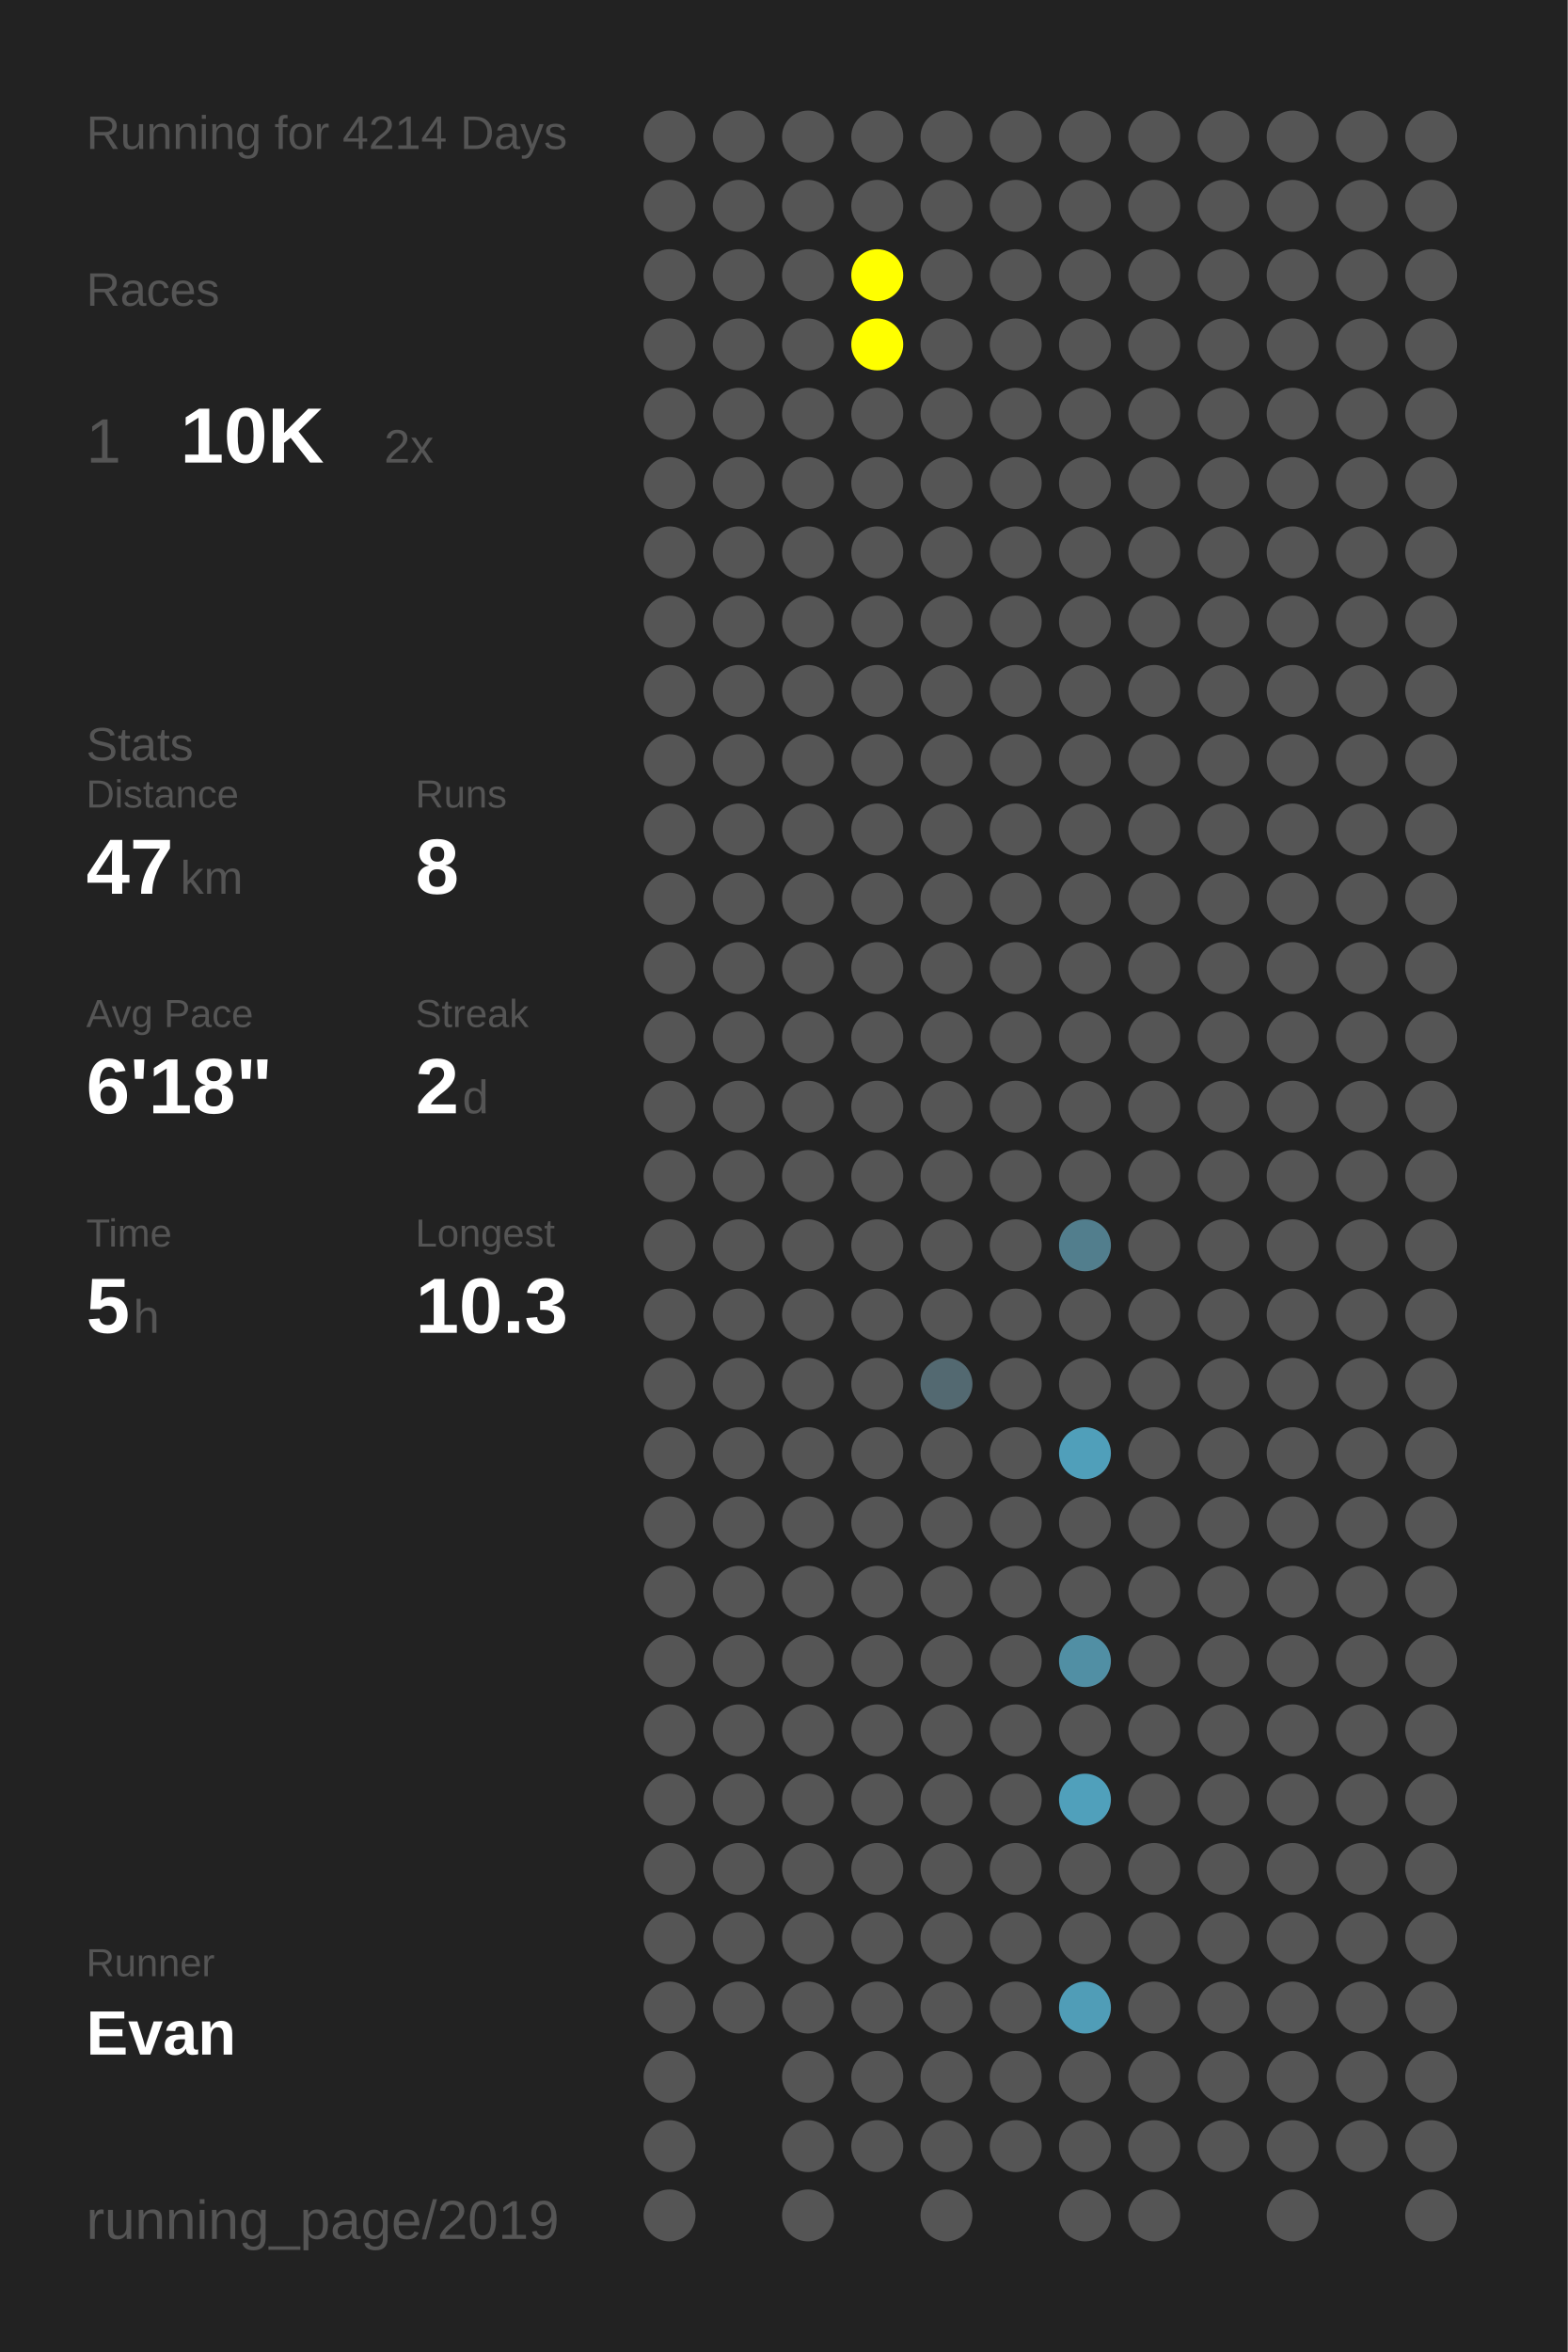
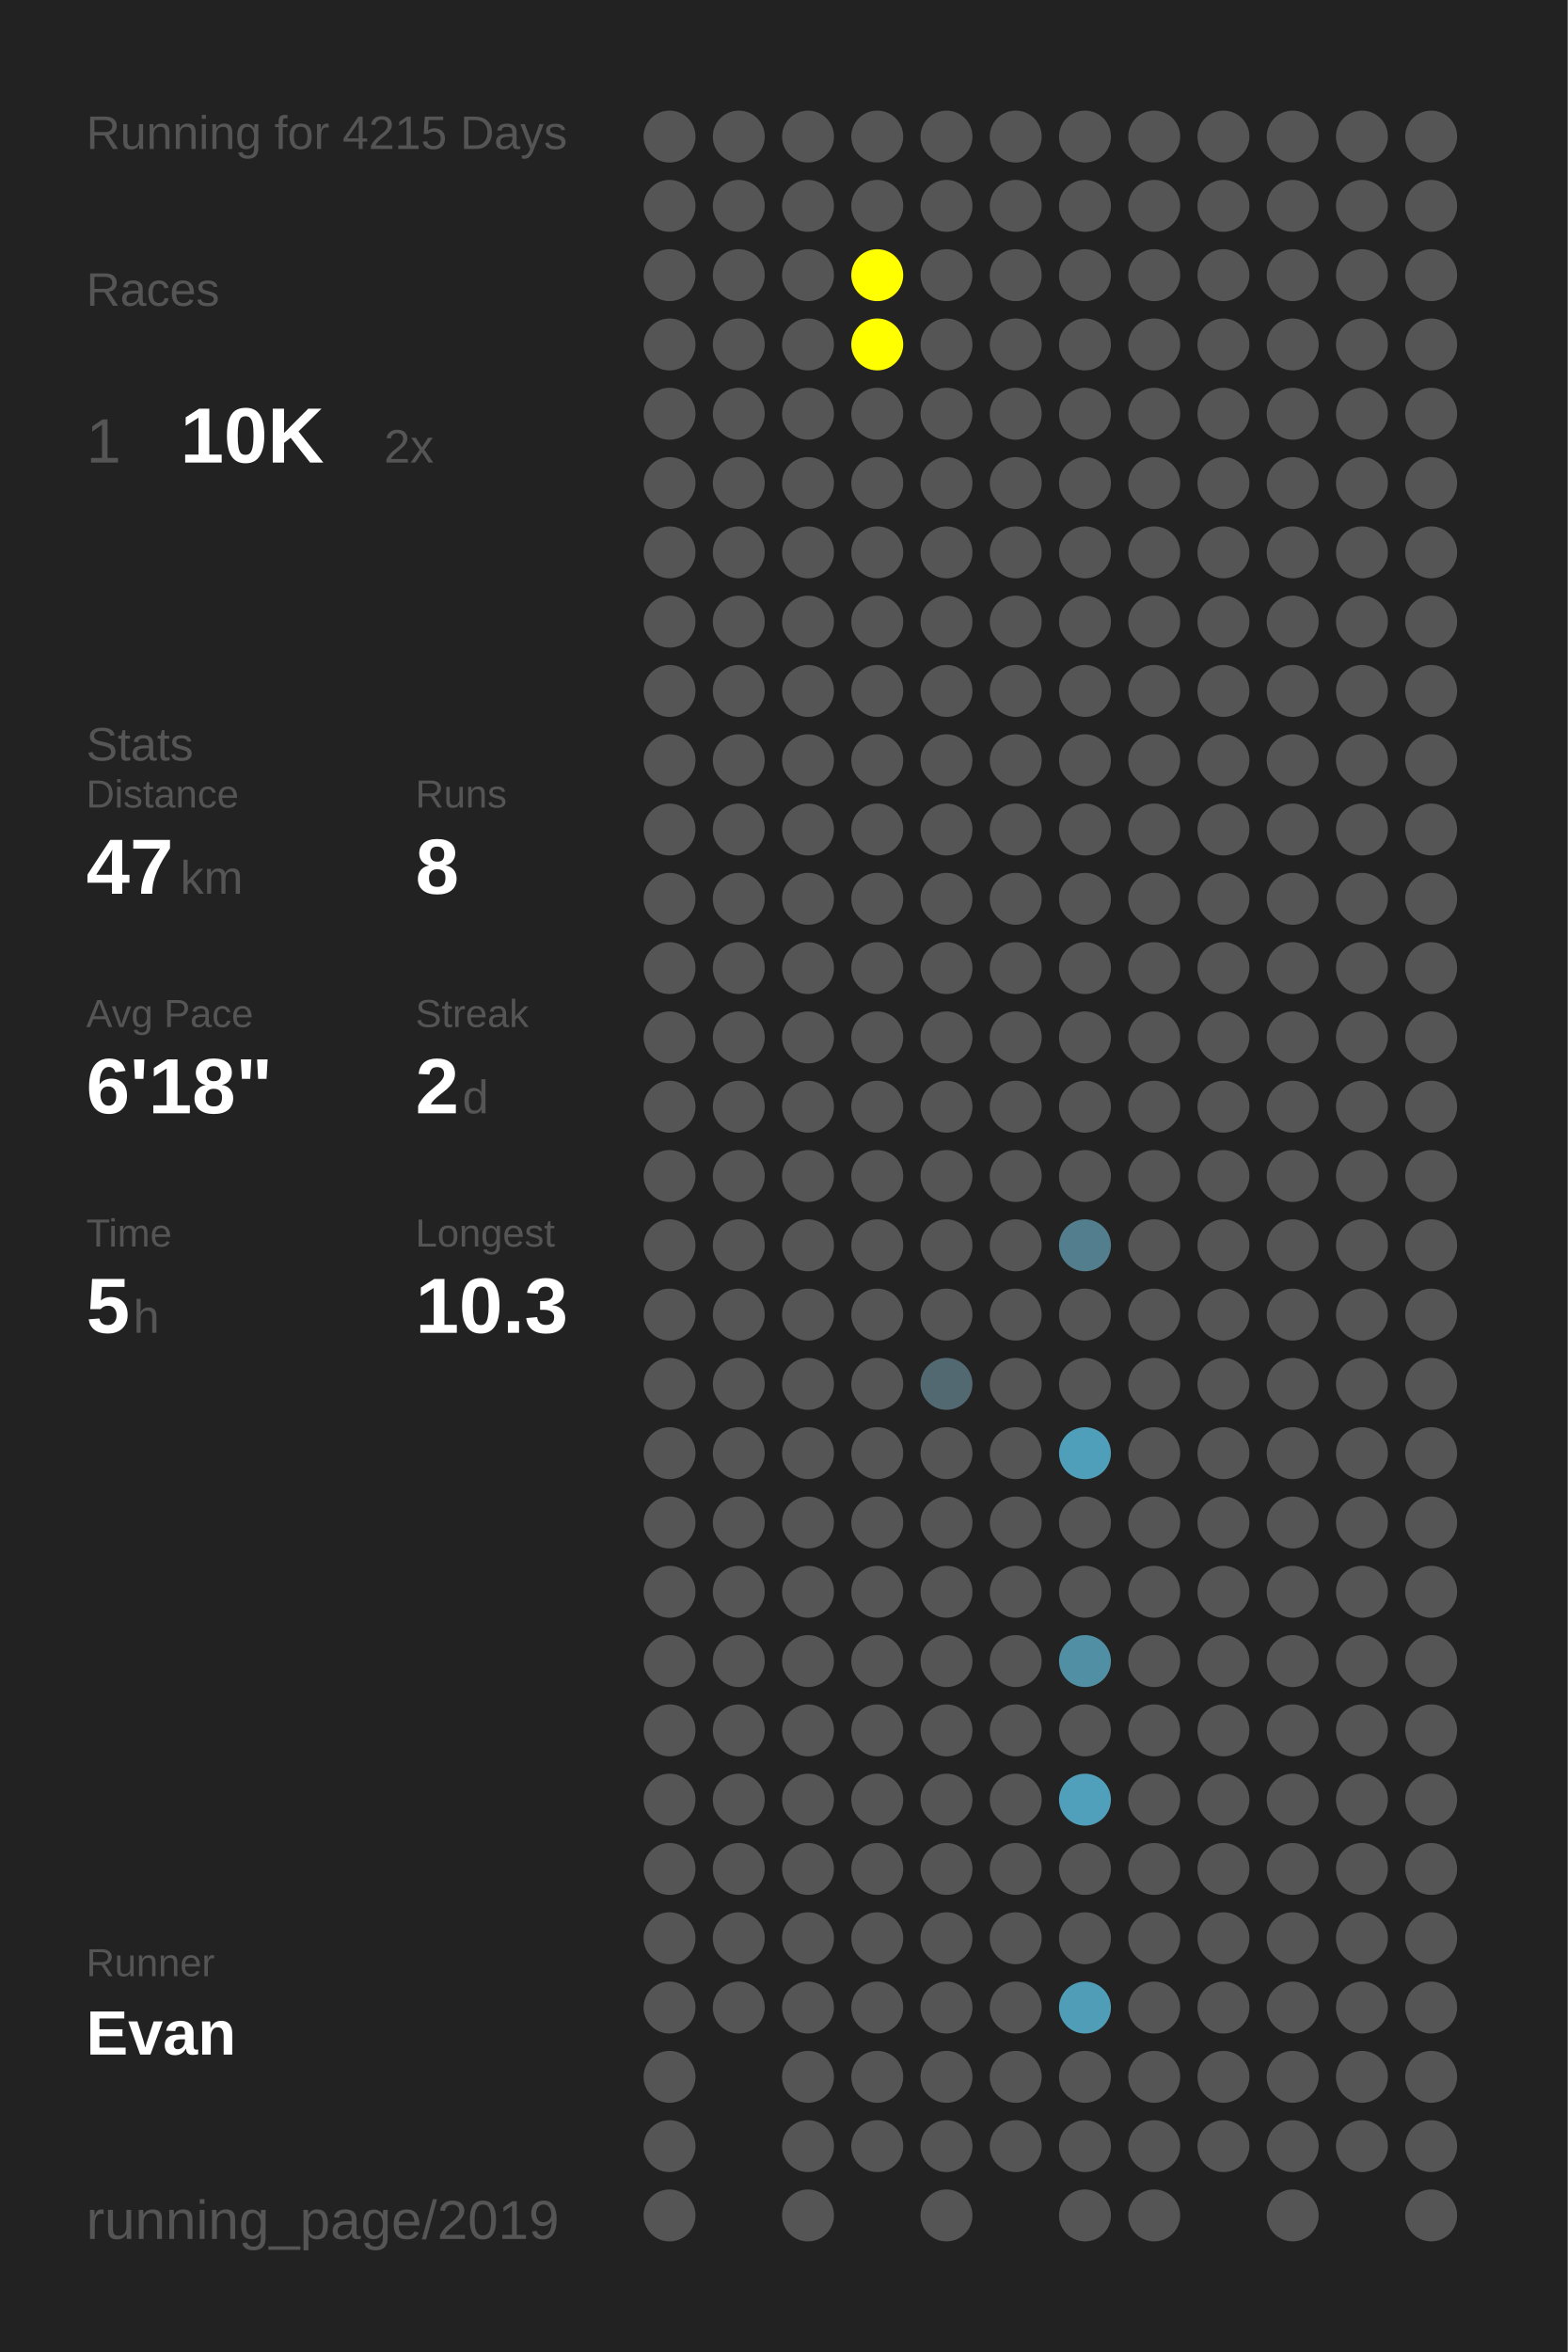
<svg xmlns="http://www.w3.org/2000/svg" baseProfile="full" height="300mm" version="1.1" viewBox="0,0,200,300" width="200mm">
  <defs />
  <rect fill="#222222" height="300" width="200" x="0" y="0" />
-   <text fill="#555555" style="font-size:6px; font-family:Arial;" x="11" y="19">Running for 4214 Days</text>
+   <text fill="#555555" style="font-size:6px; font-family:Arial;" x="11" y="19">Running for 4215 Days</text>
  <text fill="#555555" style="font-size:6px; font-family:Arial;" x="11" y="39">Races</text>
  <text fill="#555555" style="font-size:8px; font-family:Arial;" x="11" y="59">1</text>
  <text fill="#FFFFFF" style="font-size:10px; font-family:Arial; font-weight:bold;" x="23" y="59">10K</text>
  <text fill="#555555" style="font-size:6px; font-family:Arial;" x="49" y="59">2x</text>
  <text fill="#555555" style="font-size:6px; font-family:Arial;" x="11" y="97">Stats</text>
  <text fill="#555555" style="font-size:5px; font-family:Arial;" x="11" y="103">Distance</text>
  <text fill="#FFFFFF" style="font-size:10px; font-family:Arial; font-weight:bold;" x="11" y="114">47</text>
  <text fill="#555555" style="font-size:6px; font-family:Arial;" x="23" y="114">km</text>
  <text fill="#555555" style="font-size:5px; font-family:Arial;" x="53" y="103">Runs</text>
  <text fill="#FFFFFF" style="font-size:10px; font-family:Arial; font-weight:bold;" x="53" y="114">8</text>
  <text fill="#555555" style="font-size:5px; font-family:Arial;" x="11" y="131">Avg Pace</text>
  <text fill="#FFFFFF" style="font-size:10px; font-family:Arial; font-weight:bold;" x="11" y="142">6'18"</text>
  <text fill="#555555" style="font-size:5px; font-family:Arial;" x="53" y="131">Streak</text>
  <text fill="#FFFFFF" style="font-size:10px; font-family:Arial; font-weight:bold;" x="53" y="142">2</text>
  <text fill="#555555" style="font-size:6px; font-family:Arial;" x="59" y="142">d</text>
  <text fill="#555555" style="font-size:5px; font-family:Arial;" x="11" y="159">Time</text>
  <text fill="#FFFFFF" style="font-size:10px; font-family:Arial; font-weight:bold;" x="11" y="170">5</text>
  <text fill="#555555" style="font-size:6px; font-family:Arial;" x="17" y="170">h</text>
  <text fill="#555555" style="font-size:5px; font-family:Arial;" x="53" y="159">Longest</text>
  <text fill="#FFFFFF" style="font-size:10px; font-family:Arial; font-weight:bold;" x="53" y="170">10.3</text>
  <text fill="#555555" style="font-size:5px; font-family:Arial;" x="11" y="252.065">Runner</text>
  <text fill="#FFFFFF" style="font-size:8px; font-family:Arial; font-weight:bold;" x="11" y="262.065">Evan</text>
  <text fill="#555555" style="font-size:7px; font-family:Arial;" x="11" y="285.581">running_page/2019</text>
  <circle cx="85.417" cy="17.419" fill="#555555" r="3.312" />
  <circle cx="85.417" cy="26.258" fill="#555555" r="3.312" />
  <circle cx="85.417" cy="35.097" fill="#555555" r="3.312" />
  <circle cx="85.417" cy="43.935" fill="#555555" r="3.312" />
  <circle cx="85.417" cy="52.774" fill="#555555" r="3.312" />
  <circle cx="85.417" cy="61.613" fill="#555555" r="3.312" />
  <circle cx="85.417" cy="70.452" fill="#555555" r="3.312" />
  <circle cx="85.417" cy="79.29" fill="#555555" r="3.312" />
  <circle cx="85.417" cy="88.129" fill="#555555" r="3.312" />
  <circle cx="85.417" cy="96.968" fill="#555555" r="3.312" />
  <circle cx="85.417" cy="105.806" fill="#555555" r="3.312" />
  <circle cx="85.417" cy="114.645" fill="#555555" r="3.312" />
  <circle cx="85.417" cy="123.484" fill="#555555" r="3.312" />
  <circle cx="85.417" cy="132.323" fill="#555555" r="3.312" />
  <circle cx="85.417" cy="141.161" fill="#555555" r="3.312" />
  <circle cx="85.417" cy="150" fill="#555555" r="3.312" />
  <circle cx="85.417" cy="158.839" fill="#555555" r="3.312" />
  <circle cx="85.417" cy="167.677" fill="#555555" r="3.312" />
  <circle cx="85.417" cy="176.516" fill="#555555" r="3.312" />
  <circle cx="85.417" cy="185.355" fill="#555555" r="3.312" />
  <circle cx="85.417" cy="194.194" fill="#555555" r="3.312" />
  <circle cx="85.417" cy="203.032" fill="#555555" r="3.312" />
  <circle cx="85.417" cy="211.871" fill="#555555" r="3.312" />
  <circle cx="85.417" cy="220.71" fill="#555555" r="3.312" />
  <circle cx="85.417" cy="229.548" fill="#555555" r="3.312" />
  <circle cx="85.417" cy="238.387" fill="#555555" r="3.312" />
  <circle cx="85.417" cy="247.226" fill="#555555" r="3.312" />
  <circle cx="85.417" cy="256.065" fill="#555555" r="3.312" />
  <circle cx="85.417" cy="264.903" fill="#555555" r="3.312" />
  <circle cx="85.417" cy="273.742" fill="#555555" r="3.312" />
  <circle cx="85.417" cy="282.581" fill="#555555" r="3.312" />
  <circle cx="94.25" cy="17.419" fill="#555555" r="3.312" />
  <circle cx="94.25" cy="26.258" fill="#555555" r="3.312" />
  <circle cx="94.25" cy="35.097" fill="#555555" r="3.312" />
  <circle cx="94.25" cy="43.935" fill="#555555" r="3.312" />
  <circle cx="94.25" cy="52.774" fill="#555555" r="3.312" />
  <circle cx="94.25" cy="61.613" fill="#555555" r="3.312" />
  <circle cx="94.25" cy="70.452" fill="#555555" r="3.312" />
  <circle cx="94.25" cy="79.29" fill="#555555" r="3.312" />
  <circle cx="94.25" cy="88.129" fill="#555555" r="3.312" />
  <circle cx="94.25" cy="96.968" fill="#555555" r="3.312" />
  <circle cx="94.25" cy="105.806" fill="#555555" r="3.312" />
  <circle cx="94.25" cy="114.645" fill="#555555" r="3.312" />
  <circle cx="94.25" cy="123.484" fill="#555555" r="3.312" />
  <circle cx="94.25" cy="132.323" fill="#555555" r="3.312" />
  <circle cx="94.25" cy="141.161" fill="#555555" r="3.312" />
  <circle cx="94.25" cy="150" fill="#555555" r="3.312" />
  <circle cx="94.25" cy="158.839" fill="#555555" r="3.312" />
  <circle cx="94.25" cy="167.677" fill="#555555" r="3.312" />
  <circle cx="94.25" cy="176.516" fill="#555555" r="3.312" />
  <circle cx="94.25" cy="185.355" fill="#555555" r="3.312" />
  <circle cx="94.25" cy="194.194" fill="#555555" r="3.312" />
  <circle cx="94.25" cy="203.032" fill="#555555" r="3.312" />
  <circle cx="94.25" cy="211.871" fill="#555555" r="3.312" />
  <circle cx="94.25" cy="220.71" fill="#555555" r="3.312" />
  <circle cx="94.25" cy="229.548" fill="#555555" r="3.312" />
  <circle cx="94.25" cy="238.387" fill="#555555" r="3.312" />
  <circle cx="94.25" cy="247.226" fill="#555555" r="3.312" />
  <circle cx="94.25" cy="256.065" fill="#555555" r="3.312" />
  <circle cx="103.083" cy="17.419" fill="#555555" r="3.312" />
  <circle cx="103.083" cy="26.258" fill="#555555" r="3.312" />
  <circle cx="103.083" cy="35.097" fill="#555555" r="3.312" />
  <circle cx="103.083" cy="43.935" fill="#555555" r="3.312" />
  <circle cx="103.083" cy="52.774" fill="#555555" r="3.312" />
  <circle cx="103.083" cy="61.613" fill="#555555" r="3.312" />
  <circle cx="103.083" cy="70.452" fill="#555555" r="3.312" />
  <circle cx="103.083" cy="79.29" fill="#555555" r="3.312" />
  <circle cx="103.083" cy="88.129" fill="#555555" r="3.312" />
  <circle cx="103.083" cy="96.968" fill="#555555" r="3.312" />
  <circle cx="103.083" cy="105.806" fill="#555555" r="3.312" />
  <circle cx="103.083" cy="114.645" fill="#555555" r="3.312" />
  <circle cx="103.083" cy="123.484" fill="#555555" r="3.312" />
  <circle cx="103.083" cy="132.323" fill="#555555" r="3.312" />
  <circle cx="103.083" cy="141.161" fill="#555555" r="3.312" />
  <circle cx="103.083" cy="150" fill="#555555" r="3.312" />
  <circle cx="103.083" cy="158.839" fill="#555555" r="3.312" />
  <circle cx="103.083" cy="167.677" fill="#555555" r="3.312" />
  <circle cx="103.083" cy="176.516" fill="#555555" r="3.312" />
  <circle cx="103.083" cy="185.355" fill="#555555" r="3.312" />
  <circle cx="103.083" cy="194.194" fill="#555555" r="3.312" />
  <circle cx="103.083" cy="203.032" fill="#555555" r="3.312" />
  <circle cx="103.083" cy="211.871" fill="#555555" r="3.312" />
  <circle cx="103.083" cy="220.71" fill="#555555" r="3.312" />
  <circle cx="103.083" cy="229.548" fill="#555555" r="3.312" />
  <circle cx="103.083" cy="238.387" fill="#555555" r="3.312" />
  <circle cx="103.083" cy="247.226" fill="#555555" r="3.312" />
  <circle cx="103.083" cy="256.065" fill="#555555" r="3.312" />
  <circle cx="103.083" cy="264.903" fill="#555555" r="3.312" />
  <circle cx="103.083" cy="273.742" fill="#555555" r="3.312" />
  <circle cx="103.083" cy="282.581" fill="#555555" r="3.312" />
  <circle cx="111.917" cy="17.419" fill="#555555" r="3.312" />
  <circle cx="111.917" cy="26.258" fill="#555555" r="3.312" />
  <circle cx="111.917" cy="35.097" fill="#FFFF00" r="3.312" />
  <circle cx="111.917" cy="43.935" fill="#FFFF00" r="3.312" />
  <circle cx="111.917" cy="52.774" fill="#555555" r="3.312" />
  <circle cx="111.917" cy="61.613" fill="#555555" r="3.312" />
  <circle cx="111.917" cy="70.452" fill="#555555" r="3.312" />
  <circle cx="111.917" cy="79.29" fill="#555555" r="3.312" />
  <circle cx="111.917" cy="88.129" fill="#555555" r="3.312" />
  <circle cx="111.917" cy="96.968" fill="#555555" r="3.312" />
  <circle cx="111.917" cy="105.806" fill="#555555" r="3.312" />
  <circle cx="111.917" cy="114.645" fill="#555555" r="3.312" />
  <circle cx="111.917" cy="123.484" fill="#555555" r="3.312" />
  <circle cx="111.917" cy="132.323" fill="#555555" r="3.312" />
  <circle cx="111.917" cy="141.161" fill="#555555" r="3.312" />
  <circle cx="111.917" cy="150" fill="#555555" r="3.312" />
  <circle cx="111.917" cy="158.839" fill="#555555" r="3.312" />
  <circle cx="111.917" cy="167.677" fill="#555555" r="3.312" />
  <circle cx="111.917" cy="176.516" fill="#555555" r="3.312" />
  <circle cx="111.917" cy="185.355" fill="#555555" r="3.312" />
  <circle cx="111.917" cy="194.194" fill="#555555" r="3.312" />
  <circle cx="111.917" cy="203.032" fill="#555555" r="3.312" />
  <circle cx="111.917" cy="211.871" fill="#555555" r="3.312" />
  <circle cx="111.917" cy="220.71" fill="#555555" r="3.312" />
  <circle cx="111.917" cy="229.548" fill="#555555" r="3.312" />
  <circle cx="111.917" cy="238.387" fill="#555555" r="3.312" />
  <circle cx="111.917" cy="247.226" fill="#555555" r="3.312" />
  <circle cx="111.917" cy="256.065" fill="#555555" r="3.312" />
  <circle cx="111.917" cy="264.903" fill="#555555" r="3.312" />
  <circle cx="111.917" cy="273.742" fill="#555555" r="3.312" />
  <circle cx="120.75" cy="17.419" fill="#555555" r="3.312" />
  <circle cx="120.75" cy="26.258" fill="#555555" r="3.312" />
  <circle cx="120.75" cy="35.097" fill="#555555" r="3.312" />
  <circle cx="120.75" cy="43.935" fill="#555555" r="3.312" />
  <circle cx="120.75" cy="52.774" fill="#555555" r="3.312" />
  <circle cx="120.75" cy="61.613" fill="#555555" r="3.312" />
  <circle cx="120.75" cy="70.452" fill="#555555" r="3.312" />
  <circle cx="120.75" cy="79.29" fill="#555555" r="3.312" />
  <circle cx="120.75" cy="88.129" fill="#555555" r="3.312" />
  <circle cx="120.75" cy="96.968" fill="#555555" r="3.312" />
  <circle cx="120.75" cy="105.806" fill="#555555" r="3.312" />
  <circle cx="120.75" cy="114.645" fill="#555555" r="3.312" />
  <circle cx="120.75" cy="123.484" fill="#555555" r="3.312" />
  <circle cx="120.75" cy="132.323" fill="#555555" r="3.312" />
  <circle cx="120.75" cy="141.161" fill="#555555" r="3.312" />
  <circle cx="120.75" cy="150" fill="#555555" r="3.312" />
  <circle cx="120.75" cy="158.839" fill="#555555" r="3.312" />
  <circle cx="120.75" cy="167.677" fill="#555555" r="3.312" />
  <circle cx="120.75" cy="176.516" fill="#536971" r="3.312" />
  <circle cx="120.75" cy="185.355" fill="#555555" r="3.312" />
  <circle cx="120.75" cy="194.194" fill="#555555" r="3.312" />
  <circle cx="120.75" cy="203.032" fill="#555555" r="3.312" />
  <circle cx="120.75" cy="211.871" fill="#555555" r="3.312" />
  <circle cx="120.75" cy="220.71" fill="#555555" r="3.312" />
  <circle cx="120.75" cy="229.548" fill="#555555" r="3.312" />
  <circle cx="120.75" cy="238.387" fill="#555555" r="3.312" />
  <circle cx="120.75" cy="247.226" fill="#555555" r="3.312" />
  <circle cx="120.75" cy="256.065" fill="#555555" r="3.312" />
  <circle cx="120.75" cy="264.903" fill="#555555" r="3.312" />
  <circle cx="120.75" cy="273.742" fill="#555555" r="3.312" />
  <circle cx="120.75" cy="282.581" fill="#555555" r="3.312" />
  <circle cx="129.583" cy="17.419" fill="#555555" r="3.312" />
  <circle cx="129.583" cy="26.258" fill="#555555" r="3.312" />
  <circle cx="129.583" cy="35.097" fill="#555555" r="3.312" />
  <circle cx="129.583" cy="43.935" fill="#555555" r="3.312" />
  <circle cx="129.583" cy="52.774" fill="#555555" r="3.312" />
  <circle cx="129.583" cy="61.613" fill="#555555" r="3.312" />
  <circle cx="129.583" cy="70.452" fill="#555555" r="3.312" />
  <circle cx="129.583" cy="79.29" fill="#555555" r="3.312" />
  <circle cx="129.583" cy="88.129" fill="#555555" r="3.312" />
  <circle cx="129.583" cy="96.968" fill="#555555" r="3.312" />
  <circle cx="129.583" cy="105.806" fill="#555555" r="3.312" />
  <circle cx="129.583" cy="114.645" fill="#555555" r="3.312" />
  <circle cx="129.583" cy="123.484" fill="#555555" r="3.312" />
  <circle cx="129.583" cy="132.323" fill="#555555" r="3.312" />
  <circle cx="129.583" cy="141.161" fill="#555555" r="3.312" />
  <circle cx="129.583" cy="150" fill="#555555" r="3.312" />
  <circle cx="129.583" cy="158.839" fill="#555555" r="3.312" />
  <circle cx="129.583" cy="167.677" fill="#555555" r="3.312" />
  <circle cx="129.583" cy="176.516" fill="#555555" r="3.312" />
  <circle cx="129.583" cy="185.355" fill="#555555" r="3.312" />
  <circle cx="129.583" cy="194.194" fill="#555555" r="3.312" />
  <circle cx="129.583" cy="203.032" fill="#555555" r="3.312" />
  <circle cx="129.583" cy="211.871" fill="#555555" r="3.312" />
  <circle cx="129.583" cy="220.71" fill="#555555" r="3.312" />
  <circle cx="129.583" cy="229.548" fill="#555555" r="3.312" />
  <circle cx="129.583" cy="238.387" fill="#555555" r="3.312" />
  <circle cx="129.583" cy="247.226" fill="#555555" r="3.312" />
  <circle cx="129.583" cy="256.065" fill="#555555" r="3.312" />
  <circle cx="129.583" cy="264.903" fill="#555555" r="3.312" />
  <circle cx="129.583" cy="273.742" fill="#555555" r="3.312" />
  <circle cx="138.417" cy="17.419" fill="#555555" r="3.312" />
  <circle cx="138.417" cy="26.258" fill="#555555" r="3.312" />
  <circle cx="138.417" cy="35.097" fill="#555555" r="3.312" />
  <circle cx="138.417" cy="43.935" fill="#555555" r="3.312" />
  <circle cx="138.417" cy="52.774" fill="#555555" r="3.312" />
  <circle cx="138.417" cy="61.613" fill="#555555" r="3.312" />
  <circle cx="138.417" cy="70.452" fill="#555555" r="3.312" />
  <circle cx="138.417" cy="79.29" fill="#555555" r="3.312" />
  <circle cx="138.417" cy="88.129" fill="#555555" r="3.312" />
  <circle cx="138.417" cy="96.968" fill="#555555" r="3.312" />
  <circle cx="138.417" cy="105.806" fill="#555555" r="3.312" />
  <circle cx="138.417" cy="114.645" fill="#555555" r="3.312" />
  <circle cx="138.417" cy="123.484" fill="#555555" r="3.312" />
  <circle cx="138.417" cy="132.323" fill="#555555" r="3.312" />
  <circle cx="138.417" cy="141.161" fill="#555555" r="3.312" />
  <circle cx="138.417" cy="150" fill="#555555" r="3.312" />
  <circle cx="138.417" cy="158.839" fill="#527e8d" r="3.312" />
  <circle cx="138.417" cy="167.677" fill="#555555" r="3.312" />
  <circle cx="138.417" cy="176.516" fill="#555555" r="3.312" />
  <circle cx="138.417" cy="185.355" fill="#509fba" r="3.312" />
  <circle cx="138.417" cy="194.194" fill="#555555" r="3.312" />
  <circle cx="138.417" cy="203.032" fill="#555555" r="3.312" />
  <circle cx="138.417" cy="211.871" fill="#518fa4" r="3.312" />
  <circle cx="138.417" cy="220.71" fill="#555555" r="3.312" />
  <circle cx="138.417" cy="229.548" fill="#50a0bb" r="3.312" />
  <circle cx="138.417" cy="238.387" fill="#555555" r="3.312" />
  <circle cx="138.417" cy="247.226" fill="#555555" r="3.312" />
  <circle cx="138.417" cy="256.065" fill="#509db7" r="3.312" />
  <circle cx="138.417" cy="264.903" fill="#555555" r="3.312" />
  <circle cx="138.417" cy="273.742" fill="#555555" r="3.312" />
  <circle cx="138.417" cy="282.581" fill="#555555" r="3.312" />
  <circle cx="147.25" cy="17.419" fill="#555555" r="3.312" />
  <circle cx="147.25" cy="26.258" fill="#555555" r="3.312" />
  <circle cx="147.25" cy="35.097" fill="#555555" r="3.312" />
  <circle cx="147.25" cy="43.935" fill="#555555" r="3.312" />
  <circle cx="147.25" cy="52.774" fill="#555555" r="3.312" />
  <circle cx="147.25" cy="61.613" fill="#555555" r="3.312" />
  <circle cx="147.25" cy="70.452" fill="#555555" r="3.312" />
  <circle cx="147.25" cy="79.29" fill="#555555" r="3.312" />
  <circle cx="147.25" cy="88.129" fill="#555555" r="3.312" />
  <circle cx="147.25" cy="96.968" fill="#555555" r="3.312" />
  <circle cx="147.25" cy="105.806" fill="#555555" r="3.312" />
  <circle cx="147.25" cy="114.645" fill="#555555" r="3.312" />
  <circle cx="147.25" cy="123.484" fill="#555555" r="3.312" />
  <circle cx="147.25" cy="132.323" fill="#555555" r="3.312" />
  <circle cx="147.25" cy="141.161" fill="#555555" r="3.312" />
  <circle cx="147.25" cy="150" fill="#555555" r="3.312" />
  <circle cx="147.25" cy="158.839" fill="#555555" r="3.312" />
  <circle cx="147.25" cy="167.677" fill="#555555" r="3.312" />
  <circle cx="147.25" cy="176.516" fill="#555555" r="3.312" />
  <circle cx="147.25" cy="185.355" fill="#555555" r="3.312" />
  <circle cx="147.25" cy="194.194" fill="#555555" r="3.312" />
  <circle cx="147.25" cy="203.032" fill="#555555" r="3.312" />
  <circle cx="147.25" cy="211.871" fill="#555555" r="3.312" />
  <circle cx="147.25" cy="220.71" fill="#555555" r="3.312" />
  <circle cx="147.25" cy="229.548" fill="#555555" r="3.312" />
  <circle cx="147.25" cy="238.387" fill="#555555" r="3.312" />
  <circle cx="147.25" cy="247.226" fill="#555555" r="3.312" />
  <circle cx="147.25" cy="256.065" fill="#555555" r="3.312" />
  <circle cx="147.25" cy="264.903" fill="#555555" r="3.312" />
  <circle cx="147.25" cy="273.742" fill="#555555" r="3.312" />
  <circle cx="147.25" cy="282.581" fill="#555555" r="3.312" />
  <circle cx="156.083" cy="17.419" fill="#555555" r="3.312" />
  <circle cx="156.083" cy="26.258" fill="#555555" r="3.312" />
  <circle cx="156.083" cy="35.097" fill="#555555" r="3.312" />
  <circle cx="156.083" cy="43.935" fill="#555555" r="3.312" />
  <circle cx="156.083" cy="52.774" fill="#555555" r="3.312" />
  <circle cx="156.083" cy="61.613" fill="#555555" r="3.312" />
  <circle cx="156.083" cy="70.452" fill="#555555" r="3.312" />
  <circle cx="156.083" cy="79.29" fill="#555555" r="3.312" />
  <circle cx="156.083" cy="88.129" fill="#555555" r="3.312" />
  <circle cx="156.083" cy="96.968" fill="#555555" r="3.312" />
  <circle cx="156.083" cy="105.806" fill="#555555" r="3.312" />
  <circle cx="156.083" cy="114.645" fill="#555555" r="3.312" />
  <circle cx="156.083" cy="123.484" fill="#555555" r="3.312" />
  <circle cx="156.083" cy="132.323" fill="#555555" r="3.312" />
  <circle cx="156.083" cy="141.161" fill="#555555" r="3.312" />
  <circle cx="156.083" cy="150" fill="#555555" r="3.312" />
  <circle cx="156.083" cy="158.839" fill="#555555" r="3.312" />
  <circle cx="156.083" cy="167.677" fill="#555555" r="3.312" />
  <circle cx="156.083" cy="176.516" fill="#555555" r="3.312" />
  <circle cx="156.083" cy="185.355" fill="#555555" r="3.312" />
  <circle cx="156.083" cy="194.194" fill="#555555" r="3.312" />
  <circle cx="156.083" cy="203.032" fill="#555555" r="3.312" />
  <circle cx="156.083" cy="211.871" fill="#555555" r="3.312" />
  <circle cx="156.083" cy="220.71" fill="#555555" r="3.312" />
  <circle cx="156.083" cy="229.548" fill="#555555" r="3.312" />
  <circle cx="156.083" cy="238.387" fill="#555555" r="3.312" />
  <circle cx="156.083" cy="247.226" fill="#555555" r="3.312" />
  <circle cx="156.083" cy="256.065" fill="#555555" r="3.312" />
  <circle cx="156.083" cy="264.903" fill="#555555" r="3.312" />
  <circle cx="156.083" cy="273.742" fill="#555555" r="3.312" />
  <circle cx="164.917" cy="17.419" fill="#555555" r="3.312" />
  <circle cx="164.917" cy="26.258" fill="#555555" r="3.312" />
  <circle cx="164.917" cy="35.097" fill="#555555" r="3.312" />
  <circle cx="164.917" cy="43.935" fill="#555555" r="3.312" />
  <circle cx="164.917" cy="52.774" fill="#555555" r="3.312" />
  <circle cx="164.917" cy="61.613" fill="#555555" r="3.312" />
  <circle cx="164.917" cy="70.452" fill="#555555" r="3.312" />
  <circle cx="164.917" cy="79.29" fill="#555555" r="3.312" />
  <circle cx="164.917" cy="88.129" fill="#555555" r="3.312" />
  <circle cx="164.917" cy="96.968" fill="#555555" r="3.312" />
  <circle cx="164.917" cy="105.806" fill="#555555" r="3.312" />
  <circle cx="164.917" cy="114.645" fill="#555555" r="3.312" />
  <circle cx="164.917" cy="123.484" fill="#555555" r="3.312" />
  <circle cx="164.917" cy="132.323" fill="#555555" r="3.312" />
  <circle cx="164.917" cy="141.161" fill="#555555" r="3.312" />
  <circle cx="164.917" cy="150" fill="#555555" r="3.312" />
  <circle cx="164.917" cy="158.839" fill="#555555" r="3.312" />
  <circle cx="164.917" cy="167.677" fill="#555555" r="3.312" />
  <circle cx="164.917" cy="176.516" fill="#555555" r="3.312" />
  <circle cx="164.917" cy="185.355" fill="#555555" r="3.312" />
  <circle cx="164.917" cy="194.194" fill="#555555" r="3.312" />
  <circle cx="164.917" cy="203.032" fill="#555555" r="3.312" />
  <circle cx="164.917" cy="211.871" fill="#555555" r="3.312" />
  <circle cx="164.917" cy="220.71" fill="#555555" r="3.312" />
  <circle cx="164.917" cy="229.548" fill="#555555" r="3.312" />
  <circle cx="164.917" cy="238.387" fill="#555555" r="3.312" />
  <circle cx="164.917" cy="247.226" fill="#555555" r="3.312" />
  <circle cx="164.917" cy="256.065" fill="#555555" r="3.312" />
  <circle cx="164.917" cy="264.903" fill="#555555" r="3.312" />
  <circle cx="164.917" cy="273.742" fill="#555555" r="3.312" />
  <circle cx="164.917" cy="282.581" fill="#555555" r="3.312" />
  <circle cx="173.75" cy="17.419" fill="#555555" r="3.312" />
  <circle cx="173.75" cy="26.258" fill="#555555" r="3.312" />
  <circle cx="173.75" cy="35.097" fill="#555555" r="3.312" />
  <circle cx="173.75" cy="43.935" fill="#555555" r="3.312" />
  <circle cx="173.75" cy="52.774" fill="#555555" r="3.312" />
  <circle cx="173.75" cy="61.613" fill="#555555" r="3.312" />
  <circle cx="173.75" cy="70.452" fill="#555555" r="3.312" />
  <circle cx="173.75" cy="79.29" fill="#555555" r="3.312" />
  <circle cx="173.75" cy="88.129" fill="#555555" r="3.312" />
  <circle cx="173.75" cy="96.968" fill="#555555" r="3.312" />
  <circle cx="173.75" cy="105.806" fill="#555555" r="3.312" />
  <circle cx="173.75" cy="114.645" fill="#555555" r="3.312" />
  <circle cx="173.75" cy="123.484" fill="#555555" r="3.312" />
  <circle cx="173.75" cy="132.323" fill="#555555" r="3.312" />
  <circle cx="173.75" cy="141.161" fill="#555555" r="3.312" />
  <circle cx="173.75" cy="150" fill="#555555" r="3.312" />
  <circle cx="173.75" cy="158.839" fill="#555555" r="3.312" />
  <circle cx="173.75" cy="167.677" fill="#555555" r="3.312" />
  <circle cx="173.75" cy="176.516" fill="#555555" r="3.312" />
  <circle cx="173.75" cy="185.355" fill="#555555" r="3.312" />
  <circle cx="173.75" cy="194.194" fill="#555555" r="3.312" />
  <circle cx="173.75" cy="203.032" fill="#555555" r="3.312" />
  <circle cx="173.75" cy="211.871" fill="#555555" r="3.312" />
  <circle cx="173.75" cy="220.71" fill="#555555" r="3.312" />
  <circle cx="173.75" cy="229.548" fill="#555555" r="3.312" />
  <circle cx="173.75" cy="238.387" fill="#555555" r="3.312" />
  <circle cx="173.75" cy="247.226" fill="#555555" r="3.312" />
  <circle cx="173.75" cy="256.065" fill="#555555" r="3.312" />
  <circle cx="173.75" cy="264.903" fill="#555555" r="3.312" />
  <circle cx="173.75" cy="273.742" fill="#555555" r="3.312" />
  <circle cx="182.583" cy="17.419" fill="#555555" r="3.312" />
  <circle cx="182.583" cy="26.258" fill="#555555" r="3.312" />
  <circle cx="182.583" cy="35.097" fill="#555555" r="3.312" />
  <circle cx="182.583" cy="43.935" fill="#555555" r="3.312" />
  <circle cx="182.583" cy="52.774" fill="#555555" r="3.312" />
  <circle cx="182.583" cy="61.613" fill="#555555" r="3.312" />
  <circle cx="182.583" cy="70.452" fill="#555555" r="3.312" />
  <circle cx="182.583" cy="79.29" fill="#555555" r="3.312" />
  <circle cx="182.583" cy="88.129" fill="#555555" r="3.312" />
  <circle cx="182.583" cy="96.968" fill="#555555" r="3.312" />
  <circle cx="182.583" cy="105.806" fill="#555555" r="3.312" />
  <circle cx="182.583" cy="114.645" fill="#555555" r="3.312" />
  <circle cx="182.583" cy="123.484" fill="#555555" r="3.312" />
  <circle cx="182.583" cy="132.323" fill="#555555" r="3.312" />
  <circle cx="182.583" cy="141.161" fill="#555555" r="3.312" />
  <circle cx="182.583" cy="150" fill="#555555" r="3.312" />
  <circle cx="182.583" cy="158.839" fill="#555555" r="3.312" />
  <circle cx="182.583" cy="167.677" fill="#555555" r="3.312" />
  <circle cx="182.583" cy="176.516" fill="#555555" r="3.312" />
  <circle cx="182.583" cy="185.355" fill="#555555" r="3.312" />
  <circle cx="182.583" cy="194.194" fill="#555555" r="3.312" />
  <circle cx="182.583" cy="203.032" fill="#555555" r="3.312" />
  <circle cx="182.583" cy="211.871" fill="#555555" r="3.312" />
  <circle cx="182.583" cy="220.71" fill="#555555" r="3.312" />
  <circle cx="182.583" cy="229.548" fill="#555555" r="3.312" />
  <circle cx="182.583" cy="238.387" fill="#555555" r="3.312" />
  <circle cx="182.583" cy="247.226" fill="#555555" r="3.312" />
  <circle cx="182.583" cy="256.065" fill="#555555" r="3.312" />
  <circle cx="182.583" cy="264.903" fill="#555555" r="3.312" />
  <circle cx="182.583" cy="273.742" fill="#555555" r="3.312" />
  <circle cx="182.583" cy="282.581" fill="#555555" r="3.312" />
</svg>
